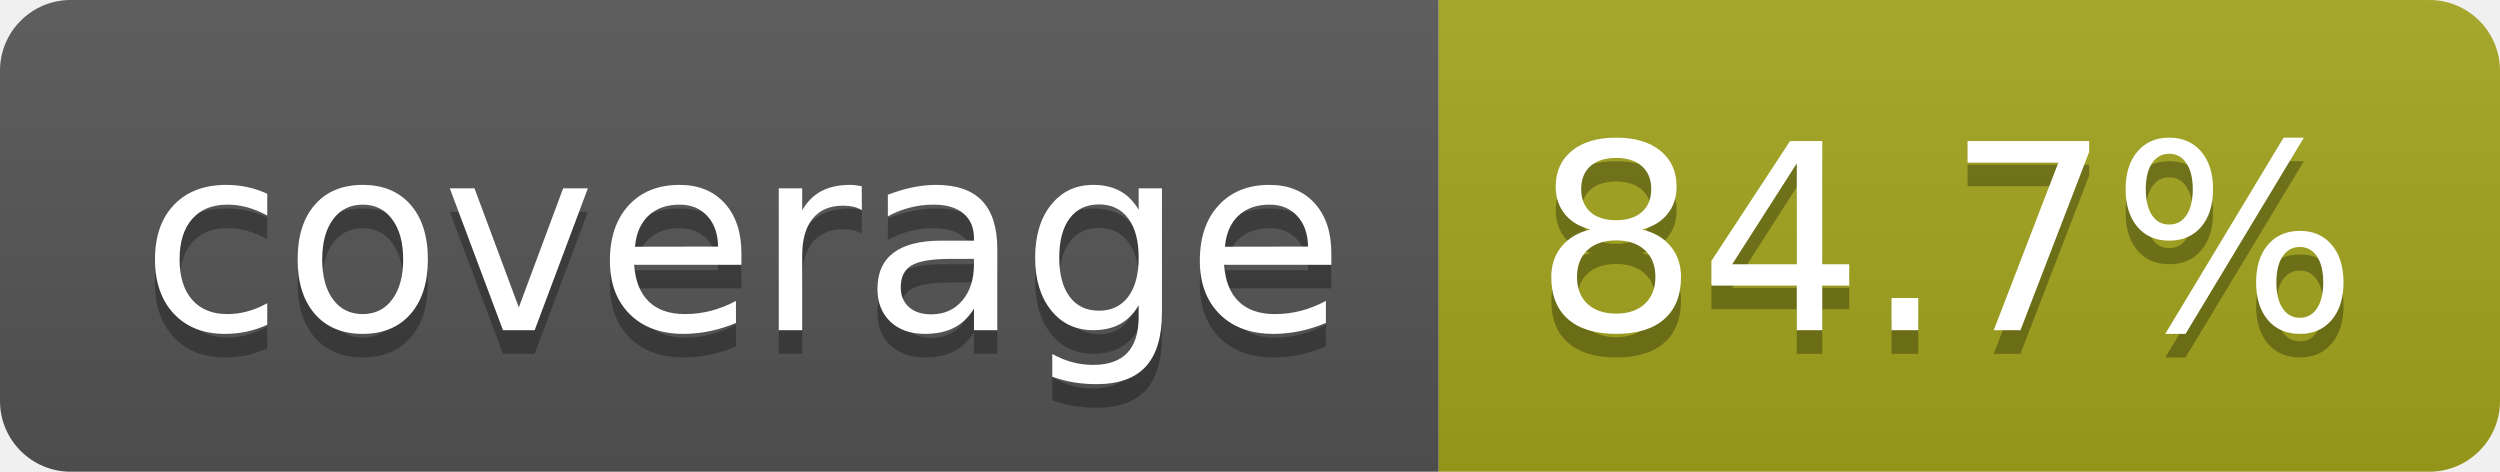
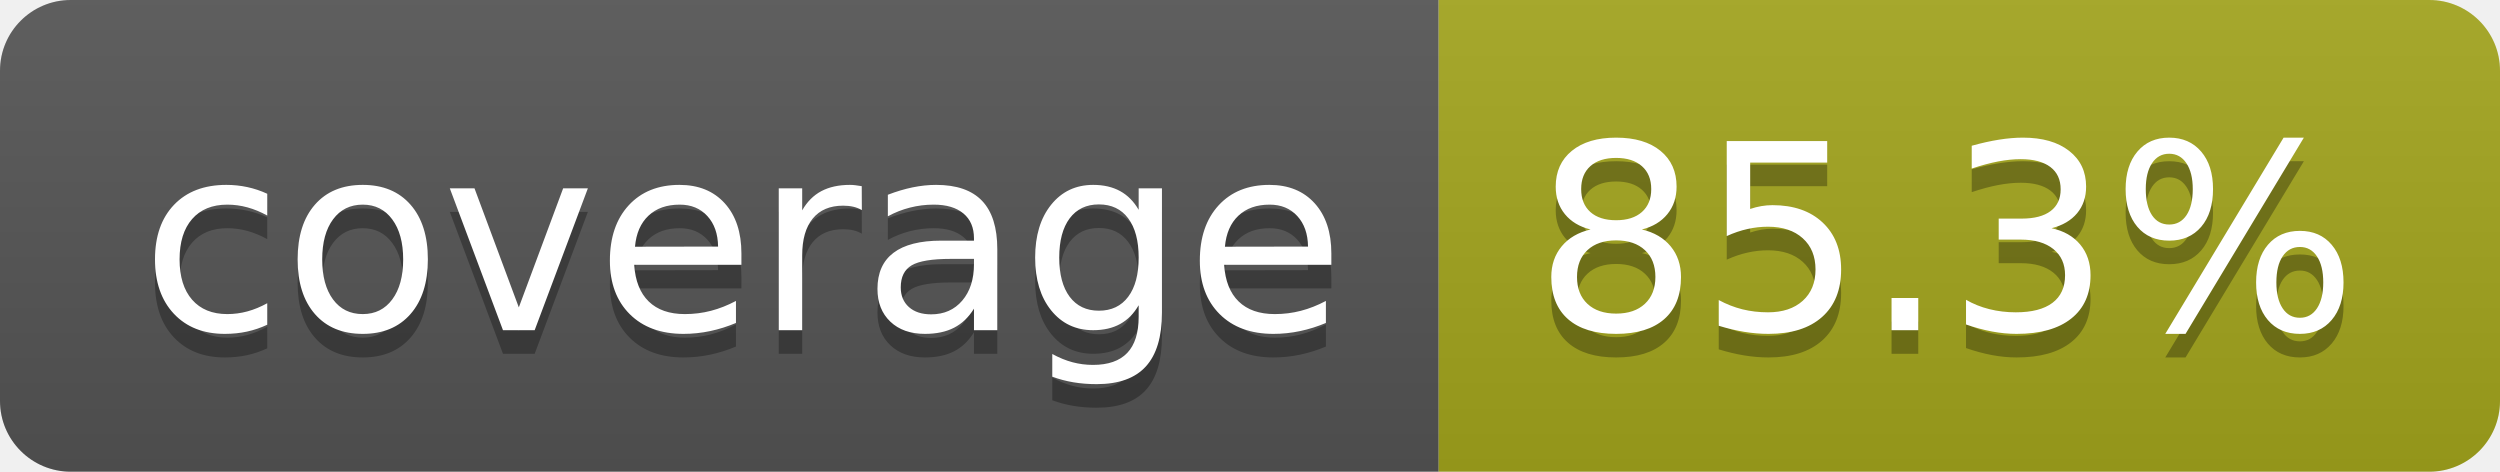
- <svg xmlns="http://www.w3.org/2000/svg" width="106" height="20" role="img" aria-label="coverage: 84.7%">
+ <svg xmlns="http://www.w3.org/2000/svg" width="106" height="20" role="img" aria-label="coverage: 85.3%">
  <linearGradient id="s" x2="0" y2="100%">
    <stop offset="0" stop-color="#bbb" stop-opacity=".1" />
    <stop offset="1" stop-opacity=".1" />
  </linearGradient>
  <clipPath id="r">
    <rect width="106" height="20" rx="3" fill="#fff" />
  </clipPath>
  <g clip-path="url(#r)">
    <rect width="61" height="20" fill="#555" />
    <rect x="61" width="45" height="20" fill="#a4a61d" />
    <rect width="106" height="20" fill="url(#s)" />
  </g>
  <g fill="#fff" text-anchor="middle" font-family="Verdana,Geneva,DejaVu Sans,sans-serif" text-rendering="geometricPrecision" font-size="110">
    <text aria-hidden="true" x="315" y="150" fill="#010101" fill-opacity=".3" transform="scale(.1)" textLength="510">coverage</text>
    <text x="315" y="140" transform="scale(.1)" fill="#fff" textLength="510">coverage</text>
-     <text aria-hidden="true" x="825" y="150" fill="#010101" fill-opacity=".3" transform="scale(.1)" textLength="350">84.7%</text>
-     <text x="825" y="140" transform="scale(.1)" fill="#fff" textLength="350">84.7%</text>
+     <text aria-hidden="true" x="825" y="150" fill="#010101" fill-opacity=".3" transform="scale(.1)" textLength="350">85.3%</text>
+     <text x="825" y="140" transform="scale(.1)" fill="#fff" textLength="350">85.3%</text>
  </g>
</svg>
